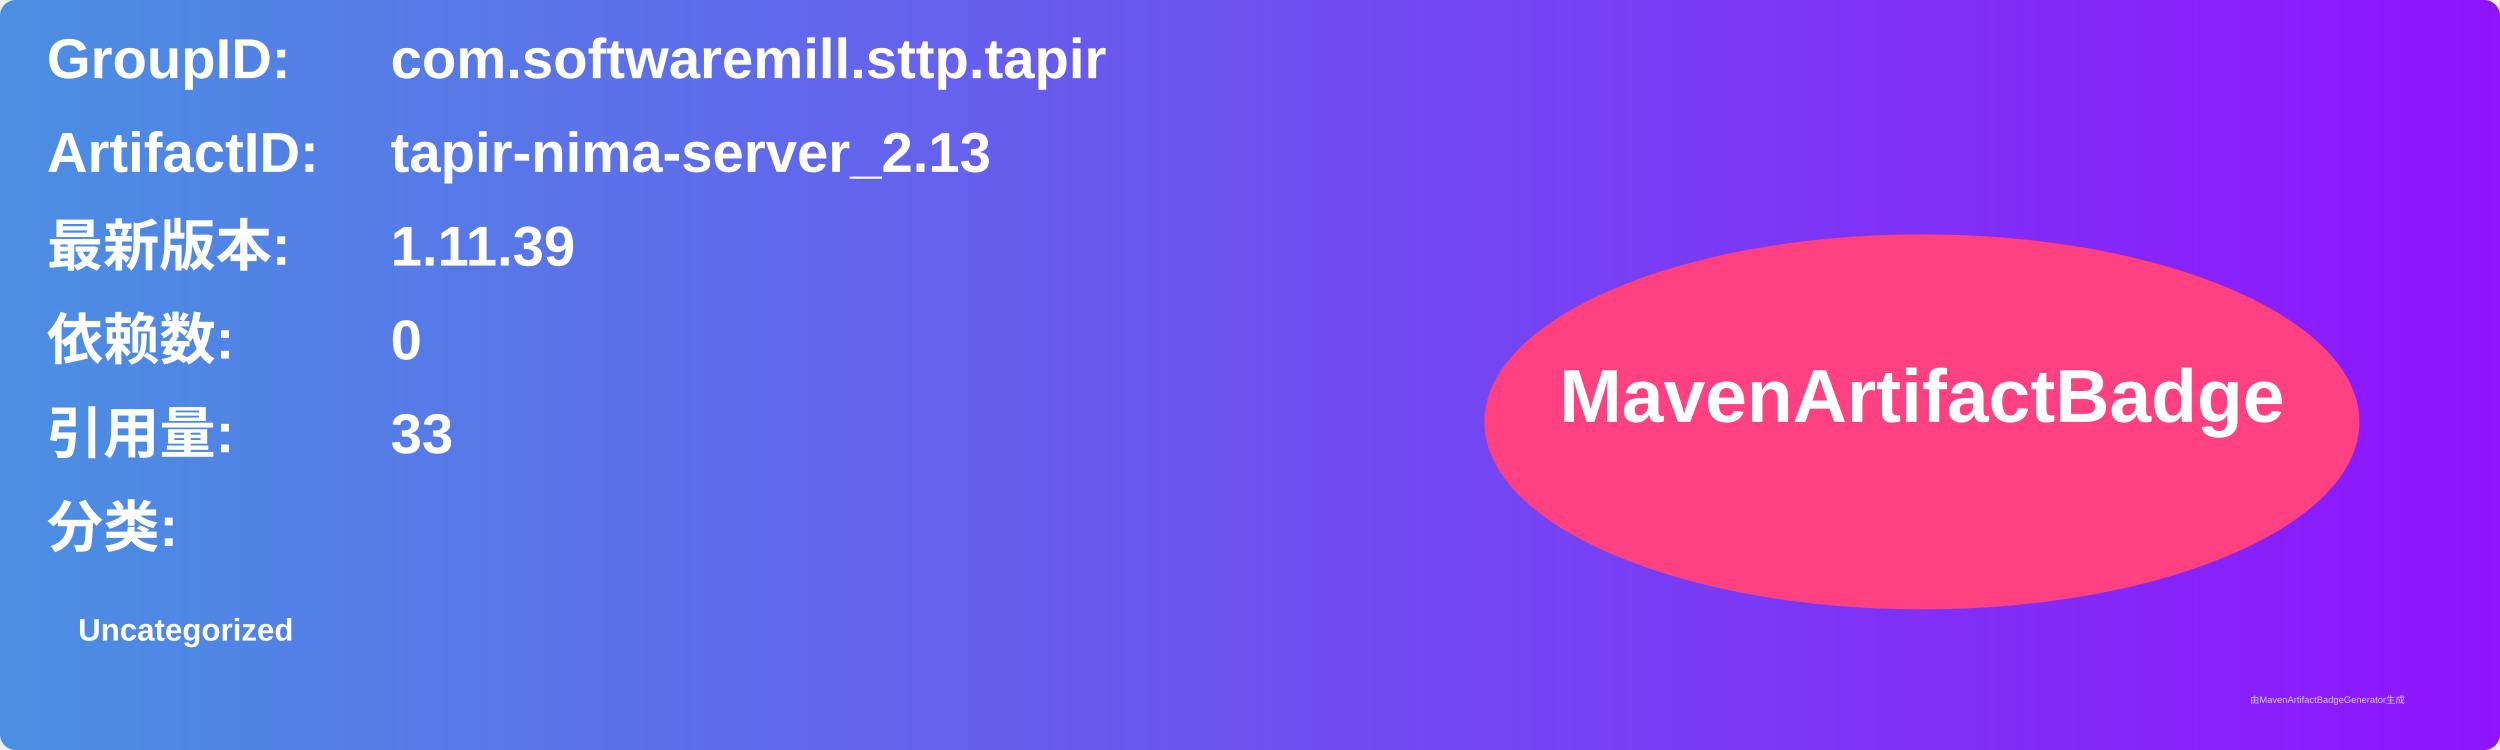
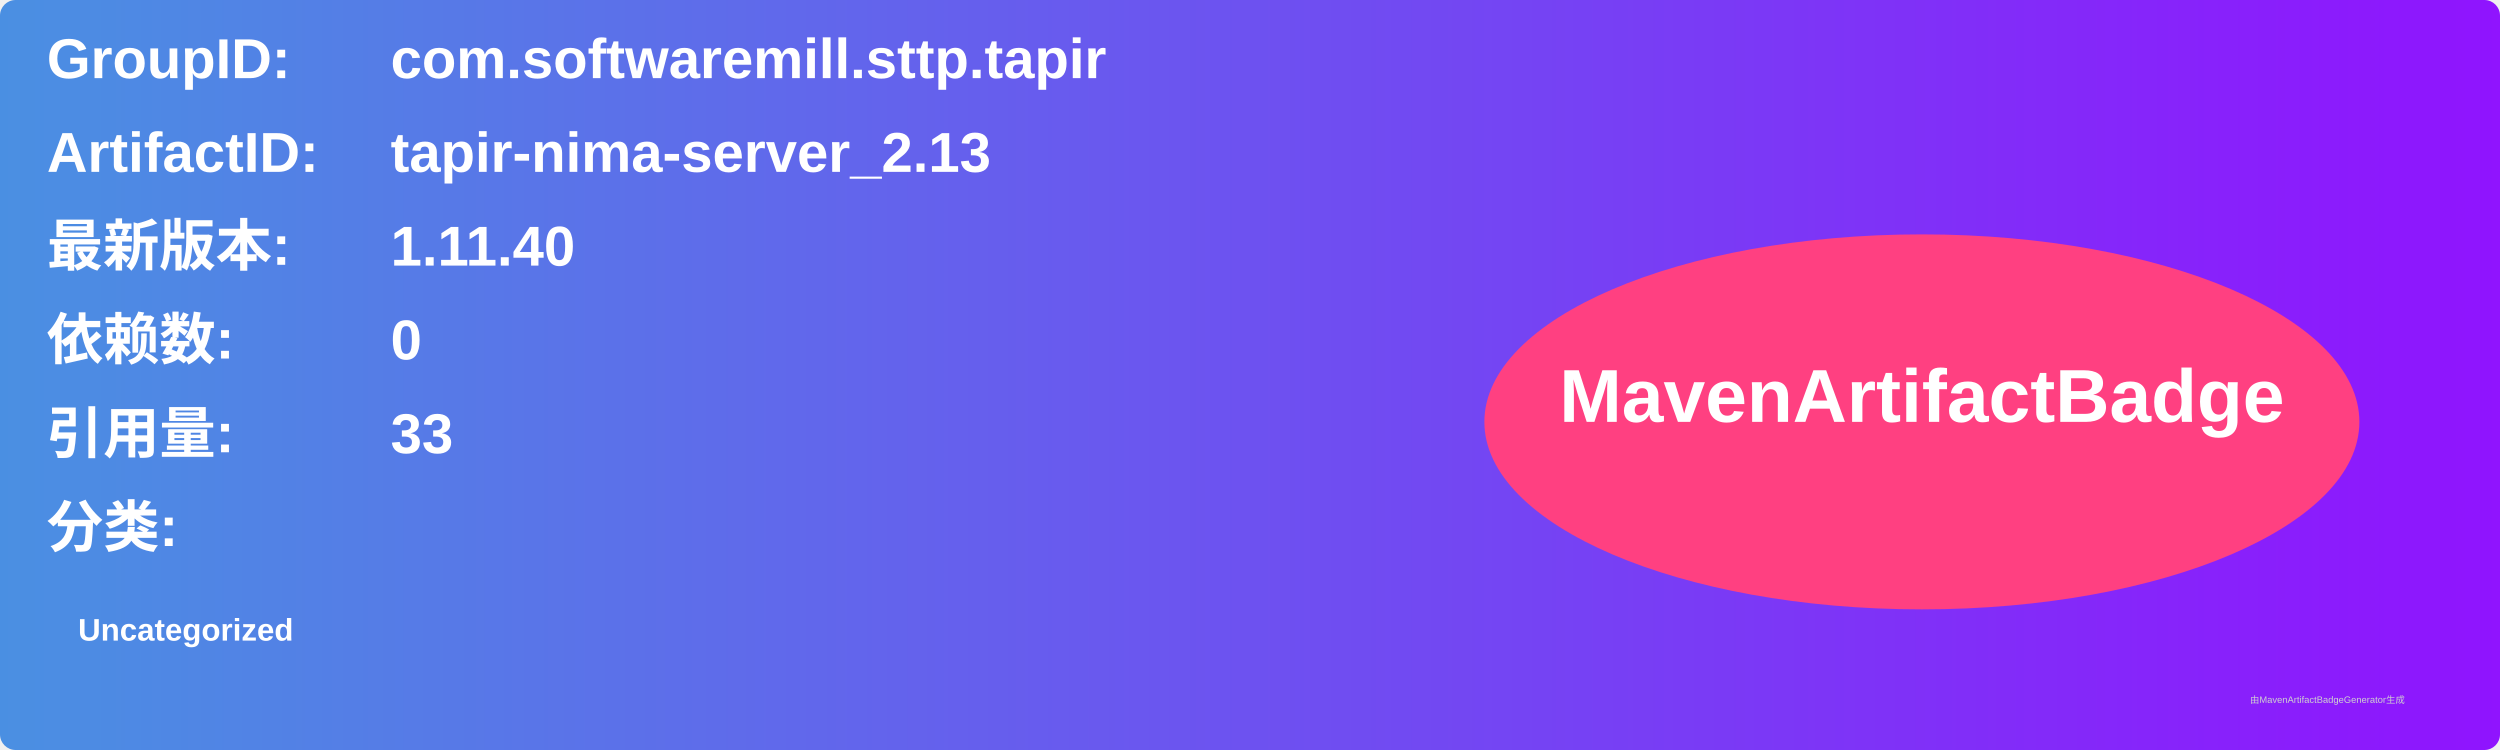
<svg xmlns="http://www.w3.org/2000/svg" width="800" height="240" viewBox="0 0 800 240">
  <linearGradient id="grad" x1="0%" y1="0%" x2="100%" y2="0%">
    <stop offset="0%" stop-color="#4a90e2" />
    <stop offset="100%" stop-color="#9013fe" />
  </linearGradient>
  <rect width="100%" height="100%" rx="5" ry="5" fill="url(#grad)" />
  <g transform="translate(15, 15)">
    <text x="0" y="10" font-family="Arial" font-size="18" fill="white" font-weight="bold" width="260">GroupID:</text>
    <text x="110" y="10" font-family="Arial" font-size="18" fill="white" font-weight="bold" width="460">com.softwaremill.sttp.tapir</text>
    <text x="0" y="40" font-family="Arial" font-size="18" fill="white" font-weight="bold" width="260">ArtifactID:</text>
    <text x="110" y="40" font-family="Arial" font-size="18" fill="white" font-weight="bold" width="460">tapir-nima-server_2.13</text>
    <text x="0" y="70" font-family="Arial" font-size="18" fill="white" font-weight="bold">最新版本:</text>
    <text x="110" y="70" font-family="Arial" font-size="18" fill="white" font-weight="bold">
-       <tspan font-weight="bold">1.11.39</tspan>
+       <tspan font-weight="bold">1.11.40</tspan>
    </text>
    <text x="0" y="100" font-family="Arial" font-size="18" fill="white" font-weight="bold">依赖数: </text>
    <text x="110" y="100" font-family="Arial" font-size="18" fill="white">
      <tspan font-weight="bold">0</tspan>
    </text>
    <text x="0" y="130" font-family="Arial" font-size="18" fill="white" font-weight="bold">引用量: </text>
    <text x="110" y="130" font-family="Arial" font-size="18" fill="white">
      <tspan font-weight="bold">33</tspan>
    </text>
    <text x="0" y="160" font-family="Arial" font-size="18" fill="white" font-weight="bold">分类:</text>
    <text x="10" y="190" font-family="Arial" font-size="10" fill="white">
      <tspan font-weight="bold">Uncategorized</tspan>
    </text>
    <ellipse cx="600" cy="120" rx="140" ry="60" fill="#ff4081" />
    <text x="600" y="120" text-anchor="middle" font-family="Arial" font-size="24" fill="white" font-weight="bold">MavenArtifactBadge</text>
  </g>
  <text x="720" y="225" font-family="Arial" font-size="3" fill="#d0d0d0">由MavenArtifactBadgeGenerator生成</text>
</svg>
